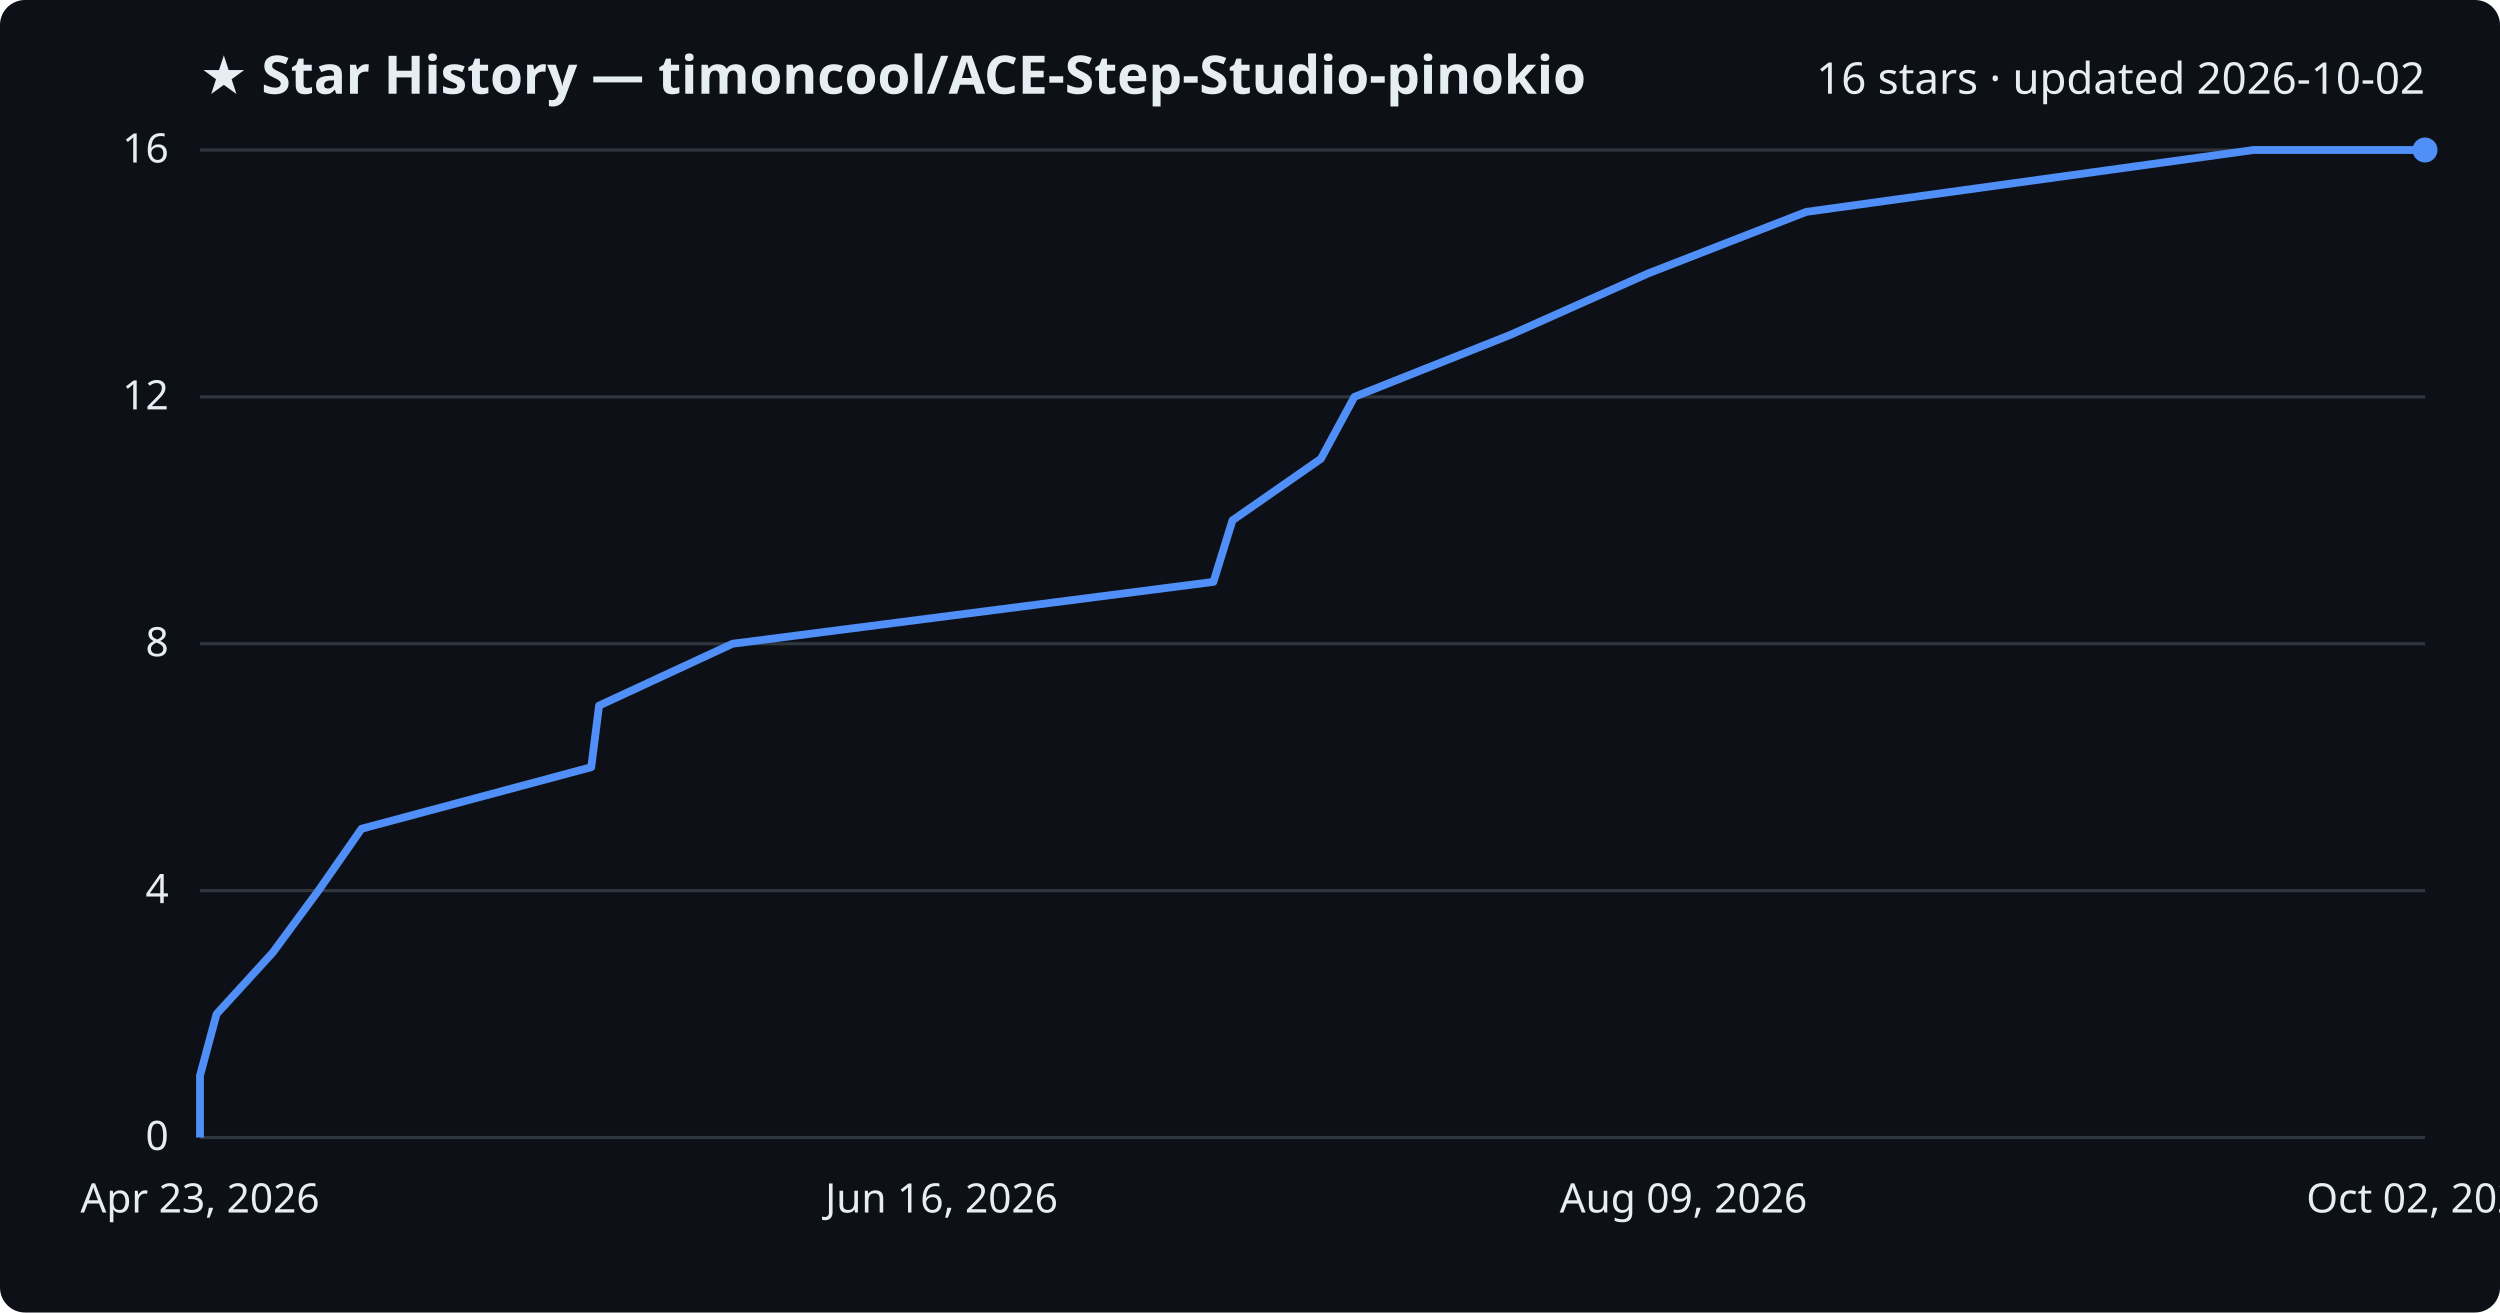
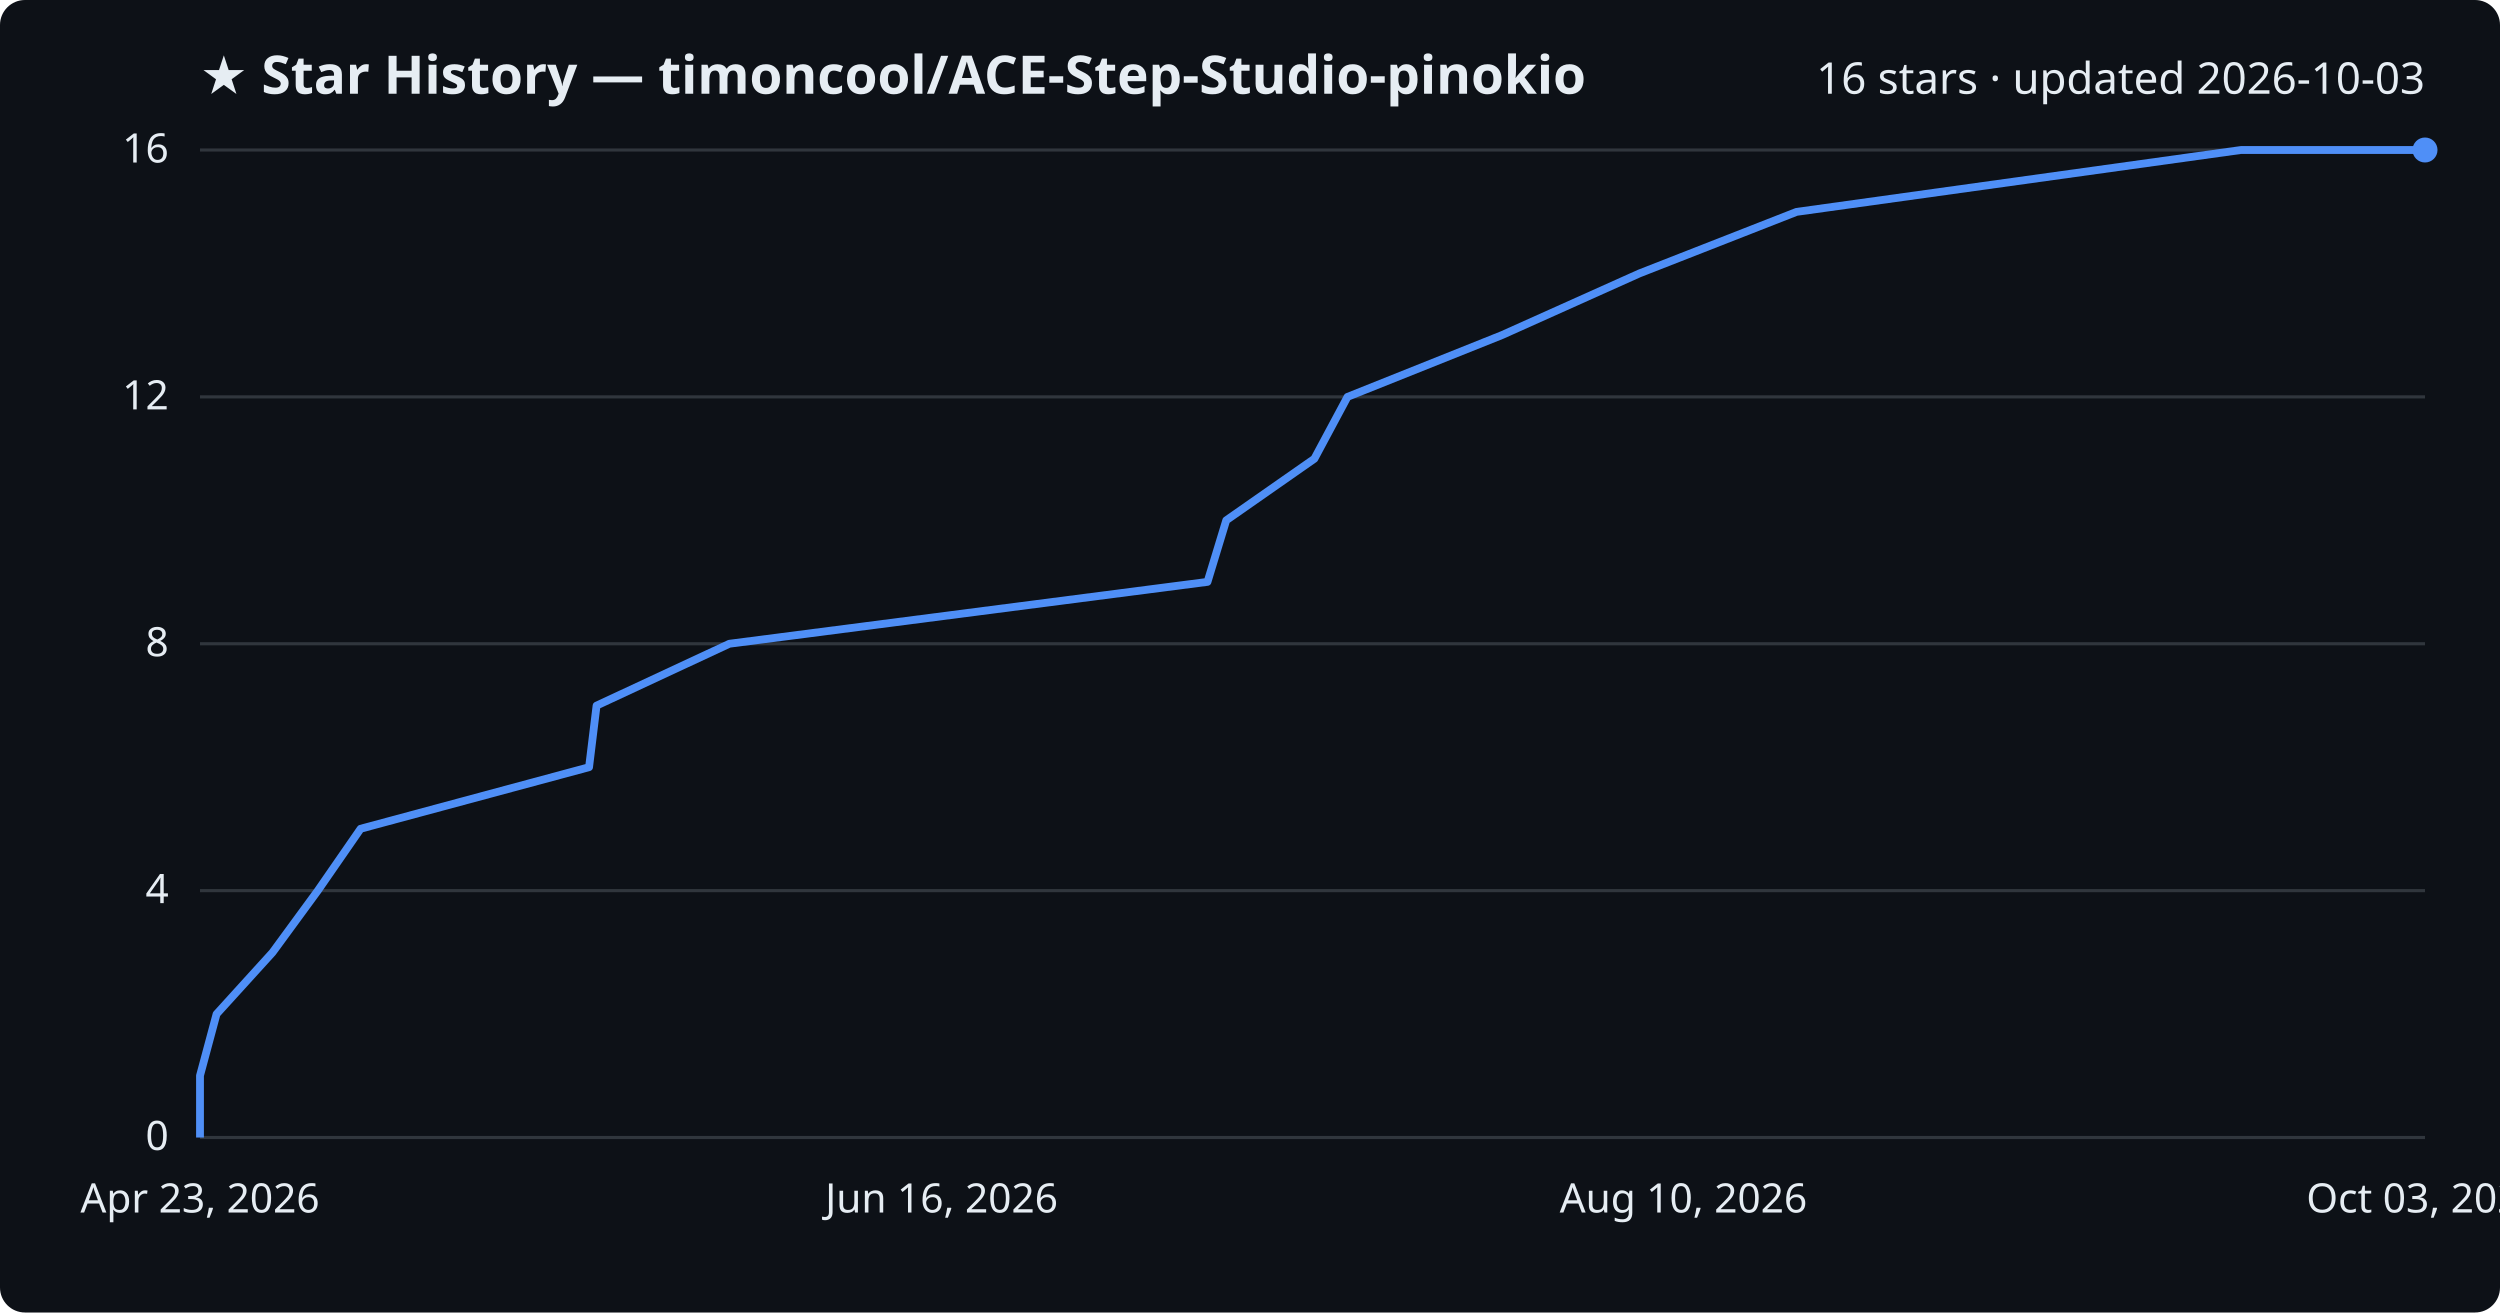
<svg xmlns="http://www.w3.org/2000/svg" viewBox="0 0 800 420" font-family="Segoe UI, sans-serif">
  <rect width="800" height="420" fill="#0d1117" rx="8" />
  <text x="64" y="30" fill="#e6edf3" font-size="17" font-weight="700">★ Star History — timoncool/ACE-Step-Studio-pinokio</text>
-   <text x="776" y="30" fill="#e6edf3" font-size="14" text-anchor="end">16 stars · updated 2026-10-02</text>
+   <text x="776" y="30" fill="#e6edf3" font-size="14" text-anchor="end">16 stars · updated 2026-10-03</text>
  <line x1="64" y1="364.0" x2="776" y2="364.0" stroke="#30363d" stroke-width="1" />
  <text x="54" y="368.0" fill="#e6edf3" font-size="13" text-anchor="end">0</text>
  <line x1="64" y1="285.0" x2="776" y2="285.0" stroke="#30363d" stroke-width="1" />
  <text x="54" y="289.0" fill="#e6edf3" font-size="13" text-anchor="end">4</text>
  <line x1="64" y1="206.0" x2="776" y2="206.0" stroke="#30363d" stroke-width="1" />
  <text x="54" y="210.0" fill="#e6edf3" font-size="13" text-anchor="end">8</text>
  <line x1="64" y1="127.0" x2="776" y2="127.0" stroke="#30363d" stroke-width="1" />
  <text x="54" y="131.0" fill="#e6edf3" font-size="13" text-anchor="end">12</text>
  <line x1="64" y1="48.0" x2="776" y2="48.0" stroke="#30363d" stroke-width="1" />
  <text x="54" y="52.0" fill="#e6edf3" font-size="13" text-anchor="end">16</text>
-   <path d="M64.0,364.0 L64.0,344.2 L69.3,324.5 L87.3,304.8 L101.9,285.0 L115.7,265.2 L189.2,245.5 L191.7,225.8 L234.4,206.0 L388.3,186.2 L394.4,166.5 L422.7,146.8 L433.4,127.0 L483.2,107.2 L527.4,87.5 L578.0,67.8 L721.1,48.0 L776.0,48.0" fill="none" stroke="#4f8ff7" stroke-width="2.5" stroke-linejoin="round" />
+   <path d="M64.0,364.0 L64.0,344.2 L69.3,324.5 L87.2,304.8 L101.7,285.0 L115.4,265.2 L188.5,245.5 L190.9,225.8 L233.4,206.0 L386.4,186.2 L392.4,166.5 L420.6,146.8 L431.2,127.0 L480.7,107.2 L524.6,87.5 L574.9,67.8 L717.1,48.0 L776.0,48.0" fill="none" stroke="#4f8ff7" stroke-width="2.5" stroke-linejoin="round" />
  <circle cx="776.0" cy="48.0" r="4" fill="#4f8ff7" />
  <text x="64.0" y="388" fill="#e6edf3" font-size="13" text-anchor="middle">Apr 23, 2026</text>
  <text x="301.3" y="388" fill="#e6edf3" font-size="13" text-anchor="middle">Jun 16, 2026</text>
-   <text x="538.7" y="388" fill="#e6edf3" font-size="13" text-anchor="middle">Aug 09, 2026</text>
-   <text x="776.0" y="388" fill="#e6edf3" font-size="13" text-anchor="middle">Oct 02, 2026</text>
+   <text x="538.7" y="388" fill="#e6edf3" font-size="13" text-anchor="middle">Aug 10, 2026</text>
+   <text x="776.0" y="388" fill="#e6edf3" font-size="13" text-anchor="middle">Oct 03, 2026</text>
</svg>
